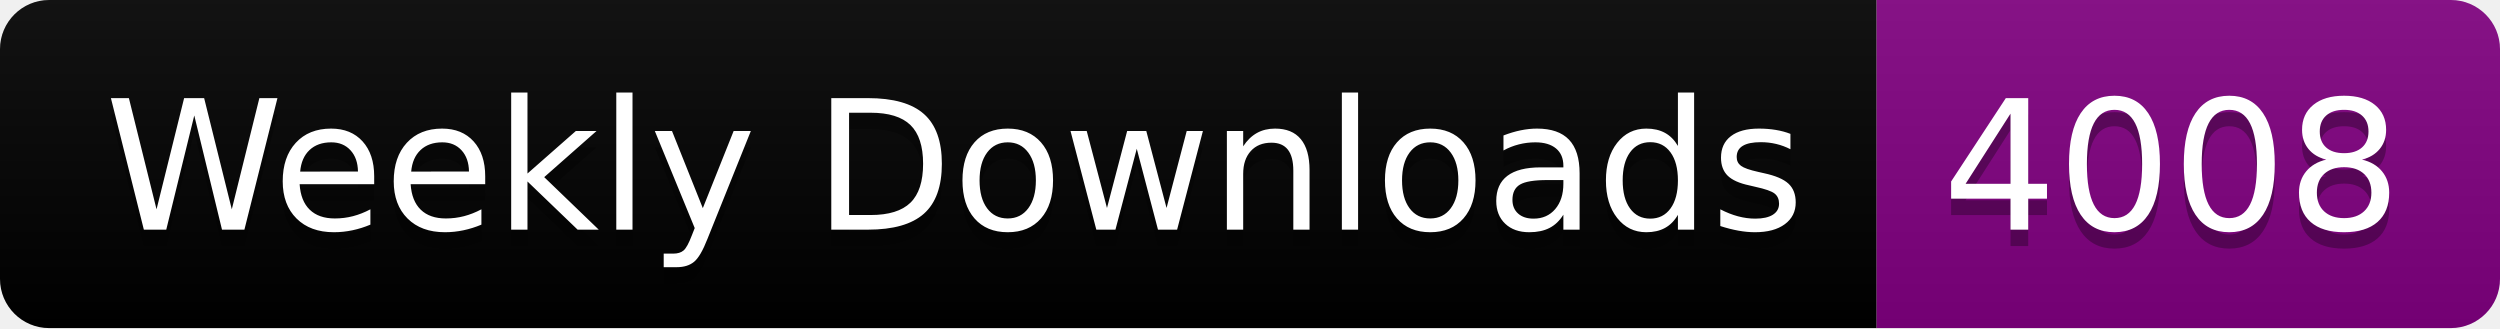
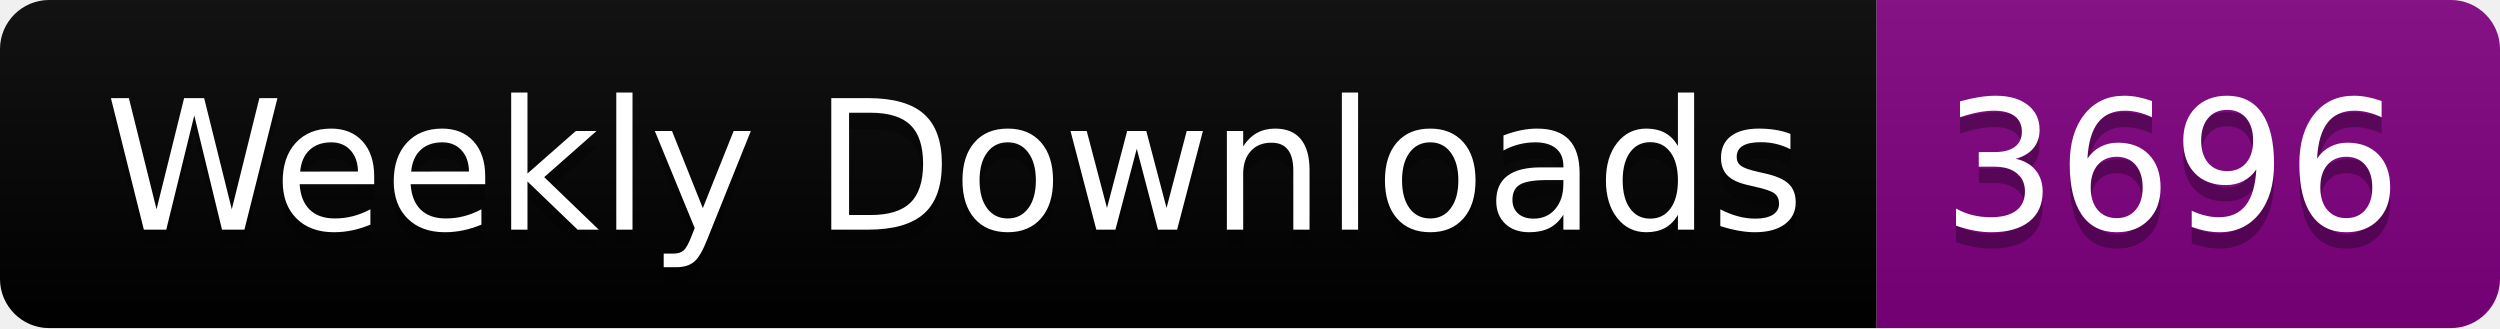
<svg xmlns="http://www.w3.org/2000/svg" width="152.4" height="20">
  <linearGradient id="smooth" x2="0" y2="100%">
    <stop offset="0" stop-color="#bbb" stop-opacity=".1" />
    <stop offset="1" stop-opacity=".1" />
  </linearGradient>
  <clipPath id="round">
    <rect width="152.4" height="20" rx="3" fill="#fff" />
  </clipPath>
  <g clip-path="url(#round)">
    <rect width="114.4" height="20" fill="black" />
    <rect x="114.4" width="38.0" height="20" fill="purple" />
    <rect width="152.4" height="20" fill="url(#smooth)" />
  </g>
  <g fill="#fff" text-anchor="middle" font-family="DejaVu Sans,Verdana,Geneva,sans-serif" font-size="110">
    <text x="582.0" y="150" fill="#010101" fill-opacity=".3" transform="scale(0.1)" textLength="1044.0" lengthAdjust="spacing">Weekly Downloads</text>
    <text x="582.0" y="140" transform="scale(0.1)" textLength="1044.0" lengthAdjust="spacing">Weekly Downloads</text>
-     <text x="1324.0" y="150" fill="#010101" fill-opacity=".3" transform="scale(0.1)" textLength="280.0" lengthAdjust="spacing">4008</text>
-     <text x="1324.0" y="140" transform="scale(0.1)" textLength="280.0" lengthAdjust="spacing">4008</text>
+     <text x="1324.0" y="150" fill="#010101" fill-opacity=".3" transform="scale(0.1)" textLength="280.0" lengthAdjust="spacing">3696</text>
+     <text x="1324.0" y="140" transform="scale(0.1)" textLength="280.0" lengthAdjust="spacing">3696</text>
  </g>
</svg>
